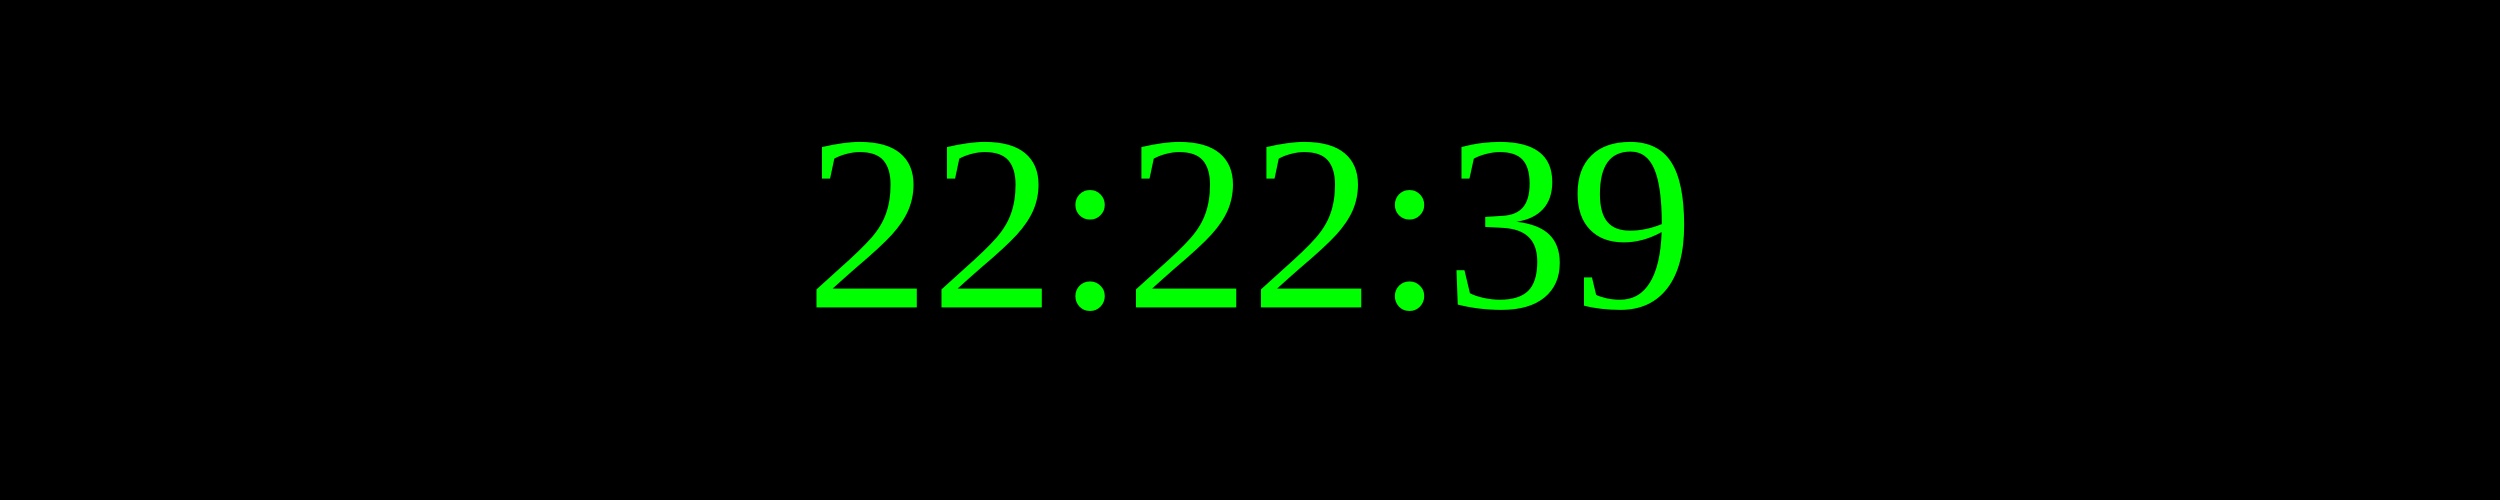
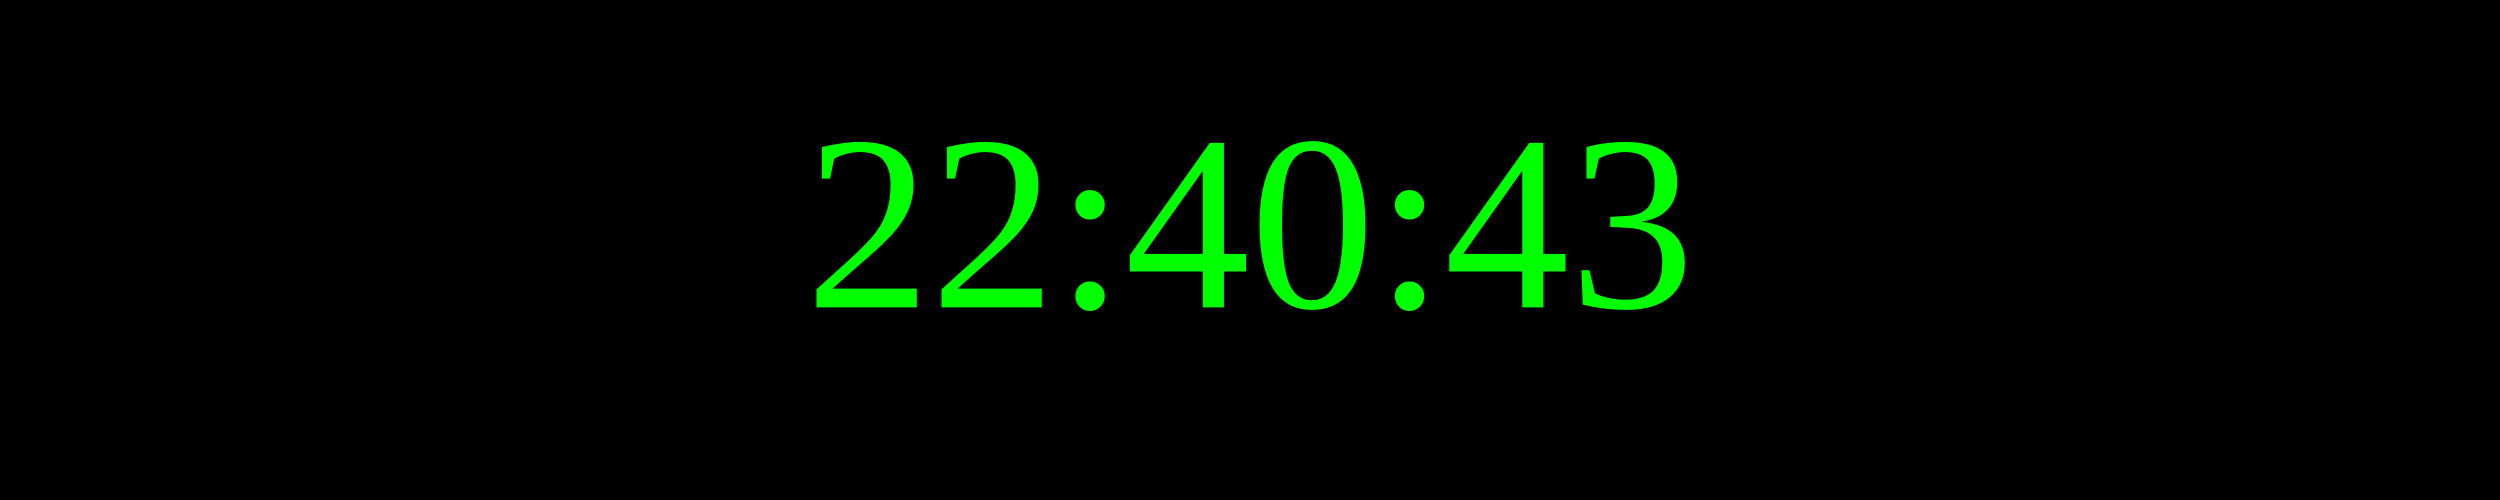
<svg xmlns="http://www.w3.org/2000/svg" width="250" height="50">
  <rect width="100%" height="100%" fill="black" />
  <text x="50%" y="50%" font-size="25" fill="lime" text-anchor="middle" dominant-baseline="middle">
- 22:22:39
+ 22:40:43
</text>
</svg>
